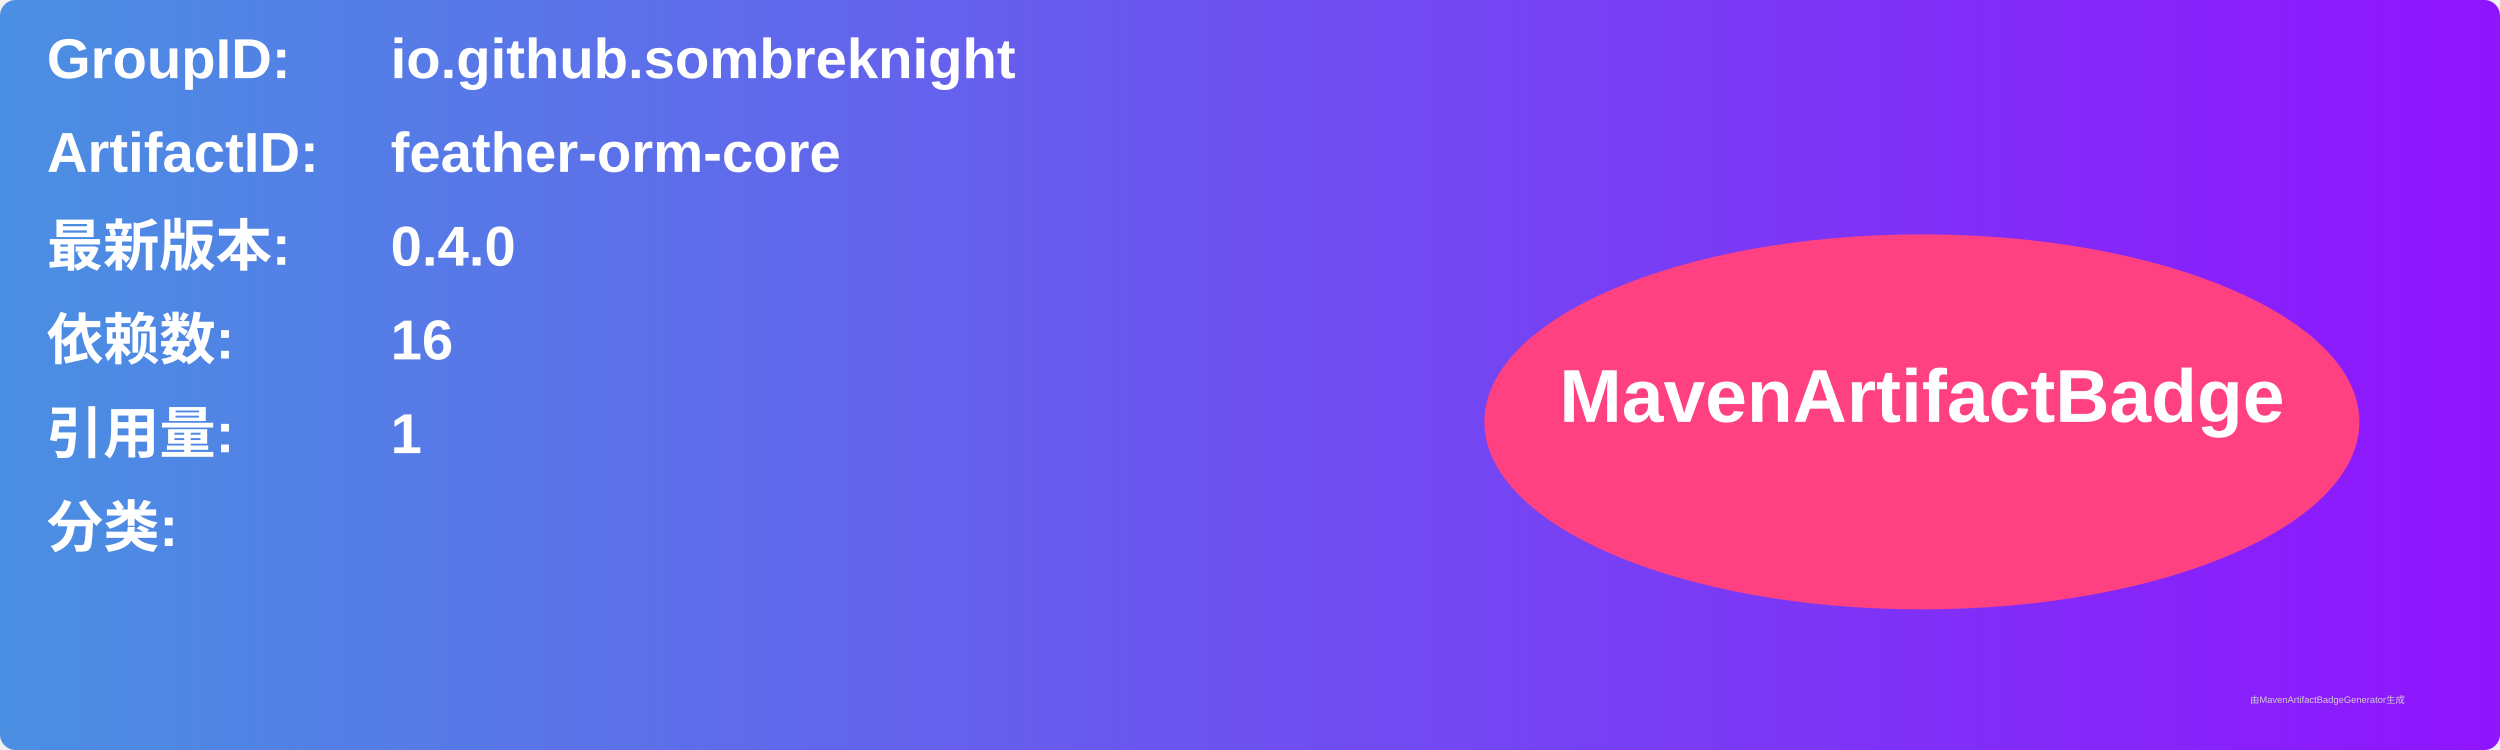
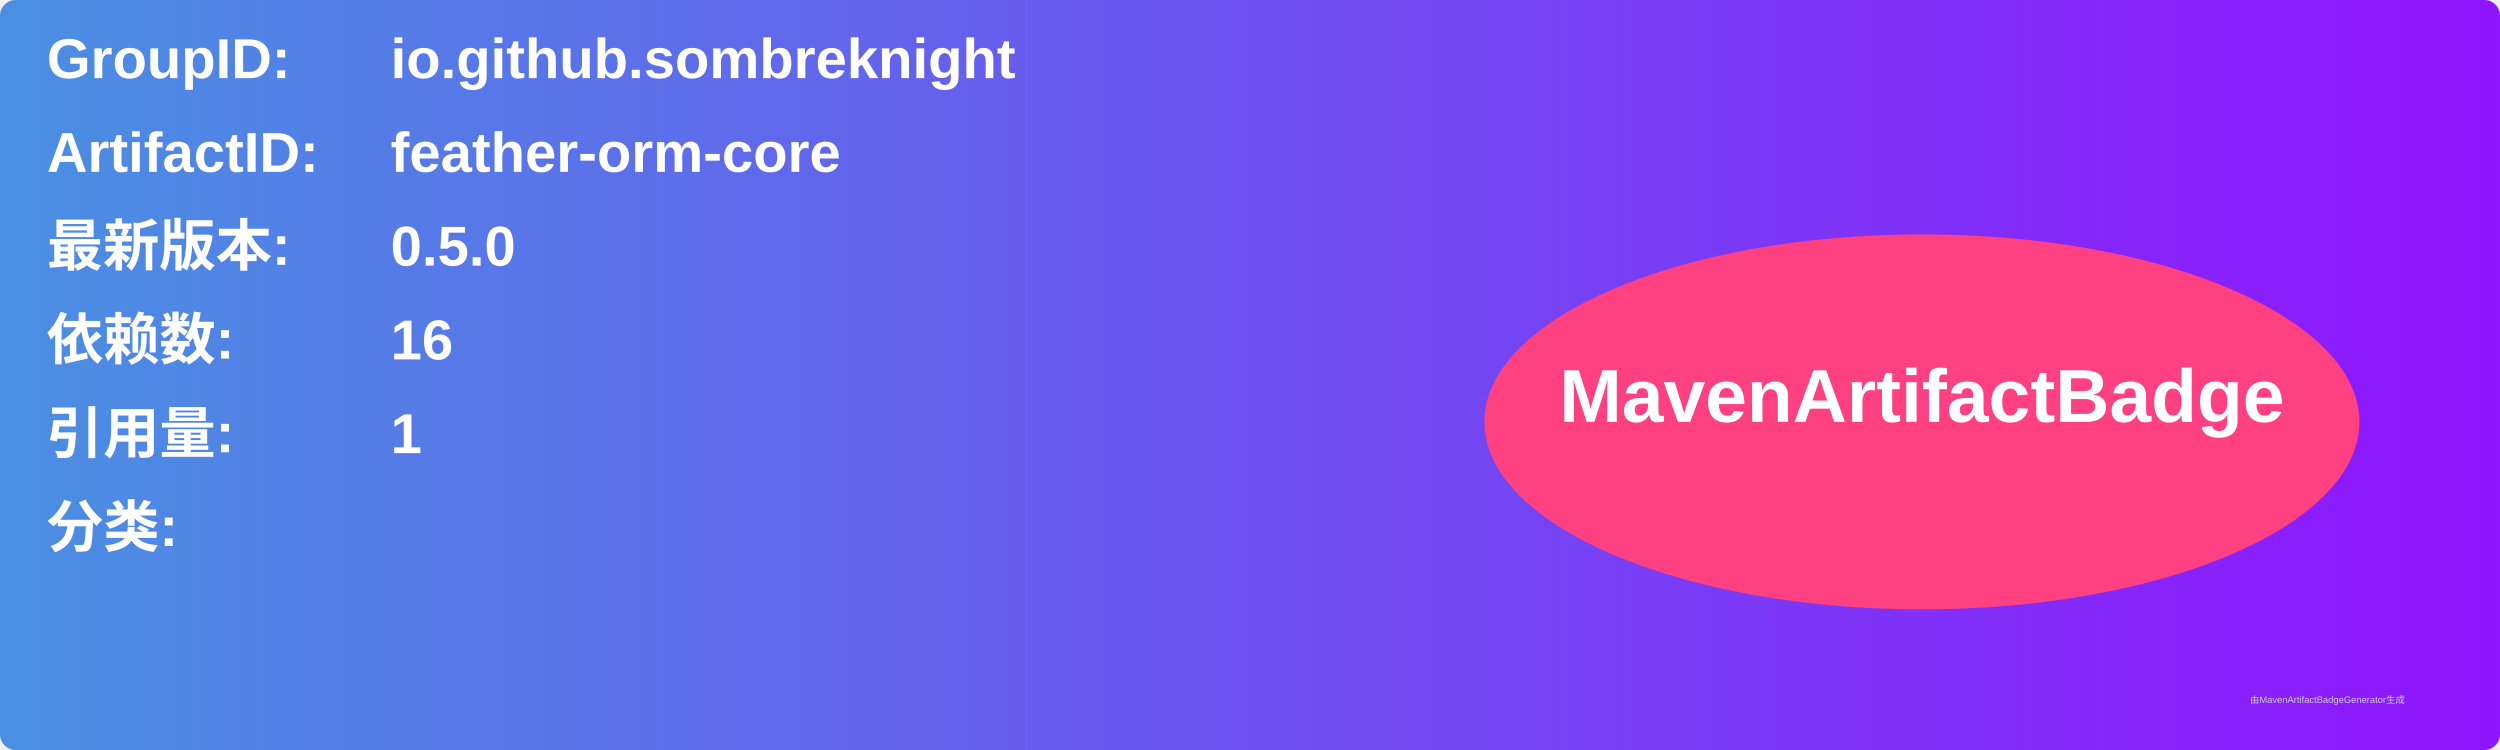
<svg xmlns="http://www.w3.org/2000/svg" width="800" height="240" viewBox="0 0 800 240">
  <linearGradient id="grad" x1="0%" y1="0%" x2="100%" y2="0%">
    <stop offset="0%" stop-color="#4a90e2" />
    <stop offset="100%" stop-color="#9013fe" />
  </linearGradient>
  <rect width="100%" height="100%" rx="5" ry="5" fill="url(#grad)" />
  <g transform="translate(15, 15)">
    <text x="0" y="10" font-family="Arial" font-size="18" fill="white" font-weight="bold" width="260">GroupID:</text>
    <text x="110" y="10" font-family="Arial" font-size="18" fill="white" font-weight="bold" width="460">io.github.sombreknight</text>
    <text x="0" y="40" font-family="Arial" font-size="18" fill="white" font-weight="bold" width="260">ArtifactID:</text>
    <text x="110" y="40" font-family="Arial" font-size="18" fill="white" font-weight="bold" width="460">feather-orm-core</text>
    <text x="0" y="70" font-family="Arial" font-size="18" fill="white" font-weight="bold">最新版本:</text>
    <text x="110" y="70" font-family="Arial" font-size="18" fill="white" font-weight="bold">
-       <tspan font-weight="bold">0.4.0</tspan>
+       <tspan font-weight="bold">0.5.0</tspan>
    </text>
    <text x="0" y="100" font-family="Arial" font-size="18" fill="white" font-weight="bold">依赖数: </text>
    <text x="110" y="100" font-family="Arial" font-size="18" fill="white">
      <tspan font-weight="bold">16</tspan>
    </text>
    <text x="0" y="130" font-family="Arial" font-size="18" fill="white" font-weight="bold">引用量: </text>
    <text x="110" y="130" font-family="Arial" font-size="18" fill="white">
      <tspan font-weight="bold">1</tspan>
    </text>
    <text x="0" y="160" font-family="Arial" font-size="18" fill="white" font-weight="bold">分类:</text>
    <text x="10" y="190" font-family="Arial" font-size="10" fill="white">
      <tspan font-weight="bold" />
    </text>
    <ellipse cx="600" cy="120" rx="140" ry="60" fill="#ff4081" />
    <text x="600" y="120" text-anchor="middle" font-family="Arial" font-size="24" fill="white" font-weight="bold">MavenArtifactBadge</text>
  </g>
  <text x="720" y="225" font-family="Arial" font-size="3" fill="#d0d0d0">由MavenArtifactBadgeGenerator生成</text>
</svg>
